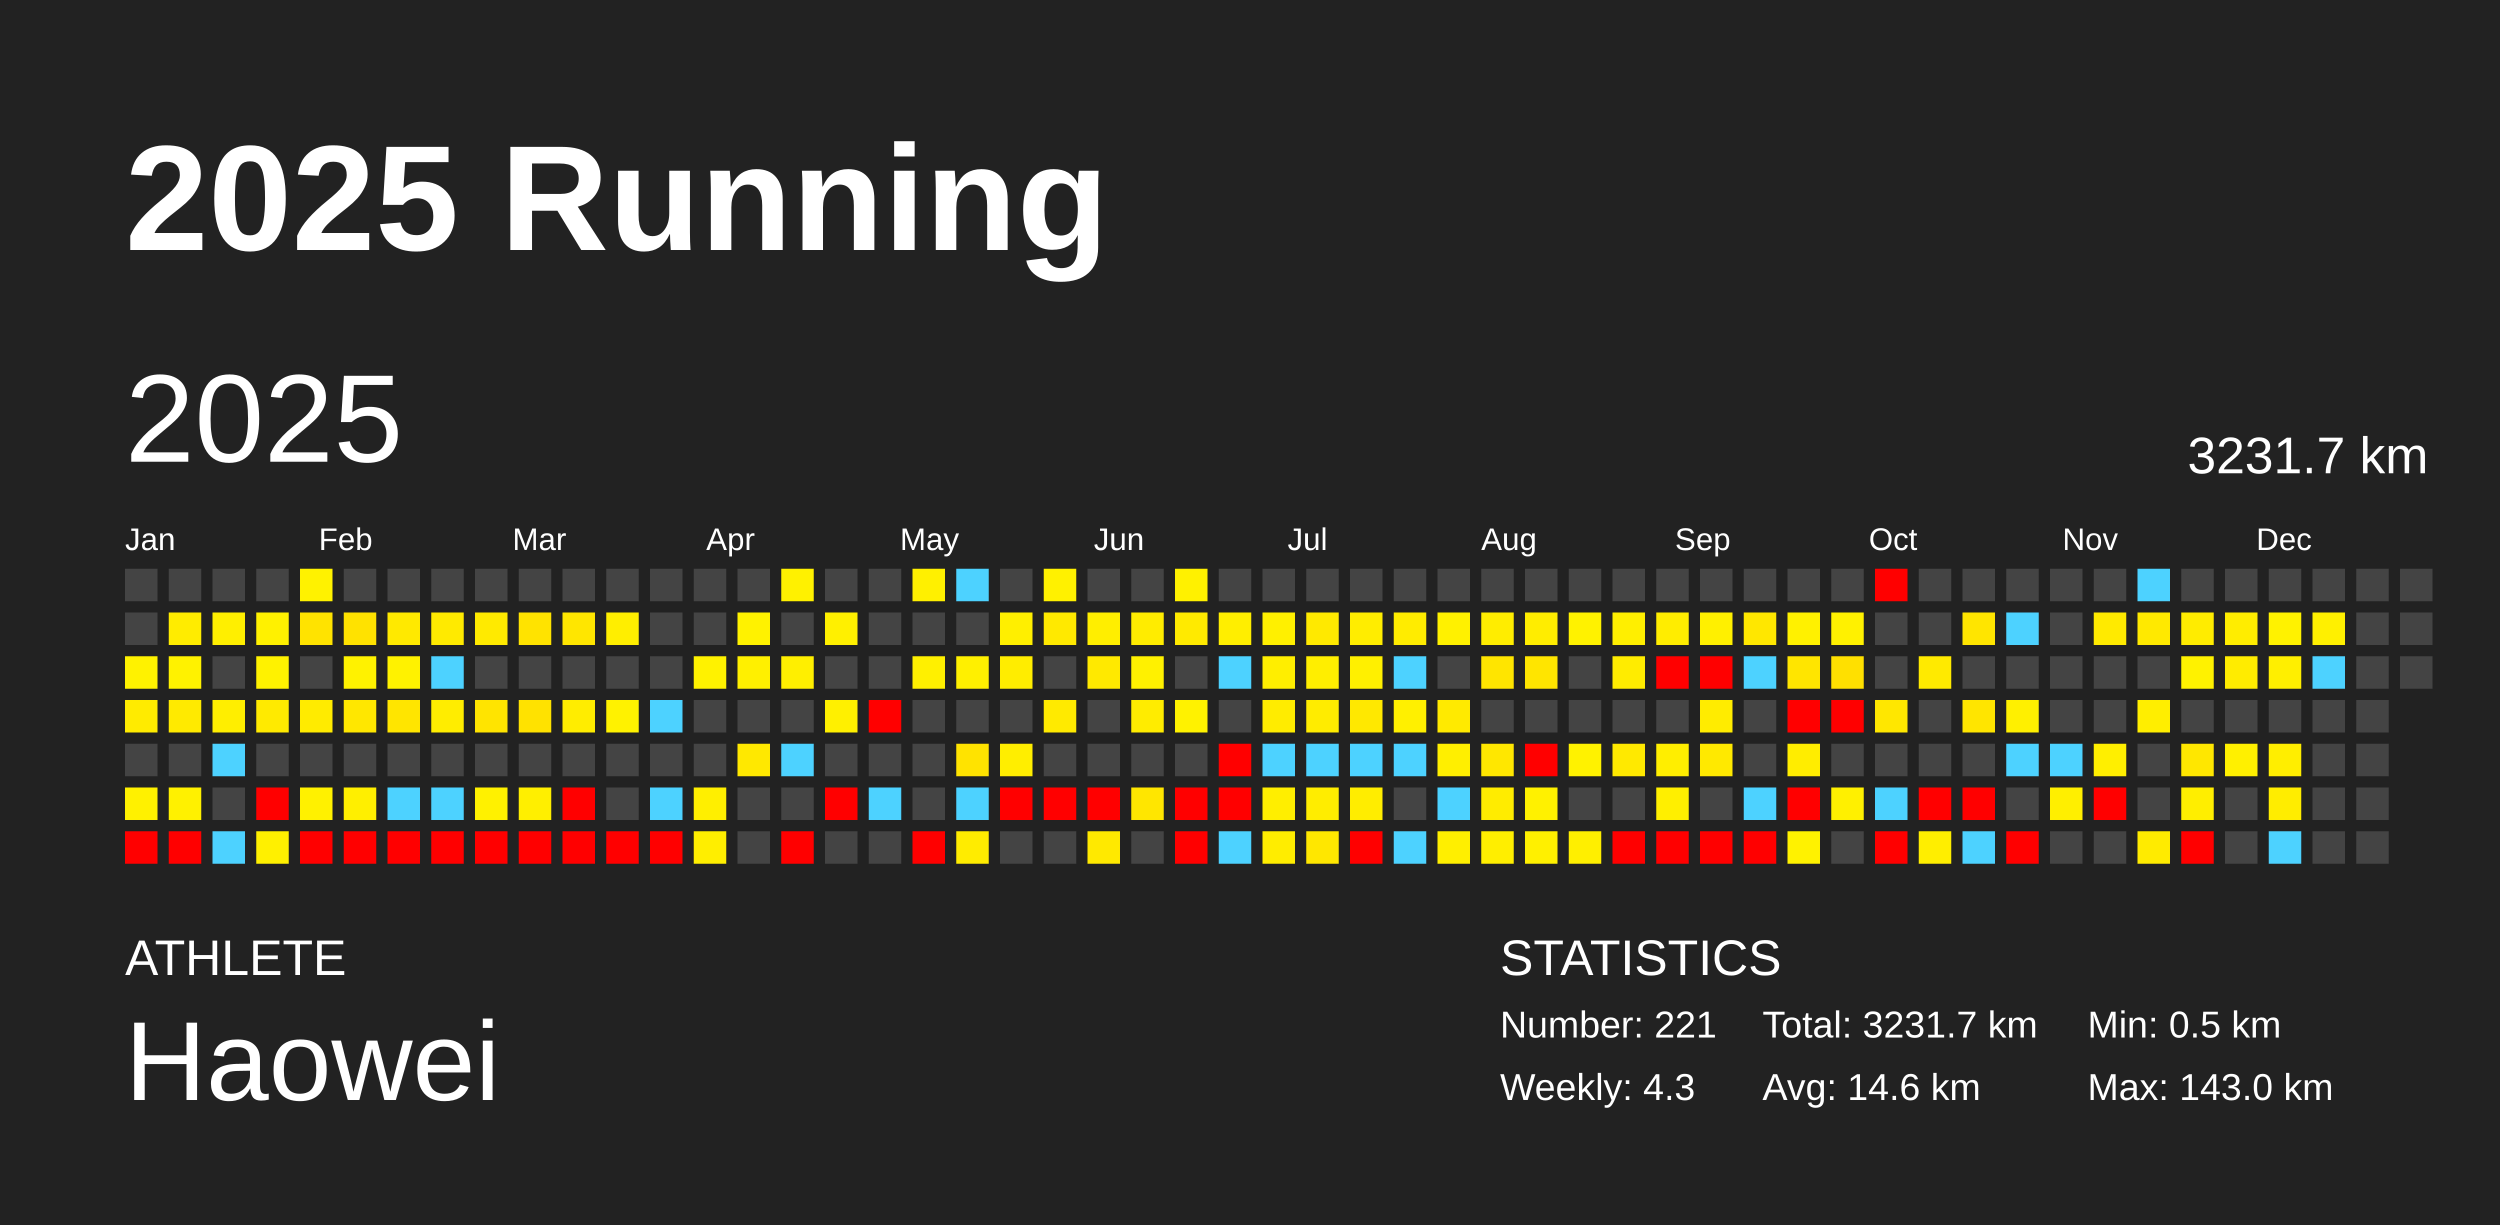
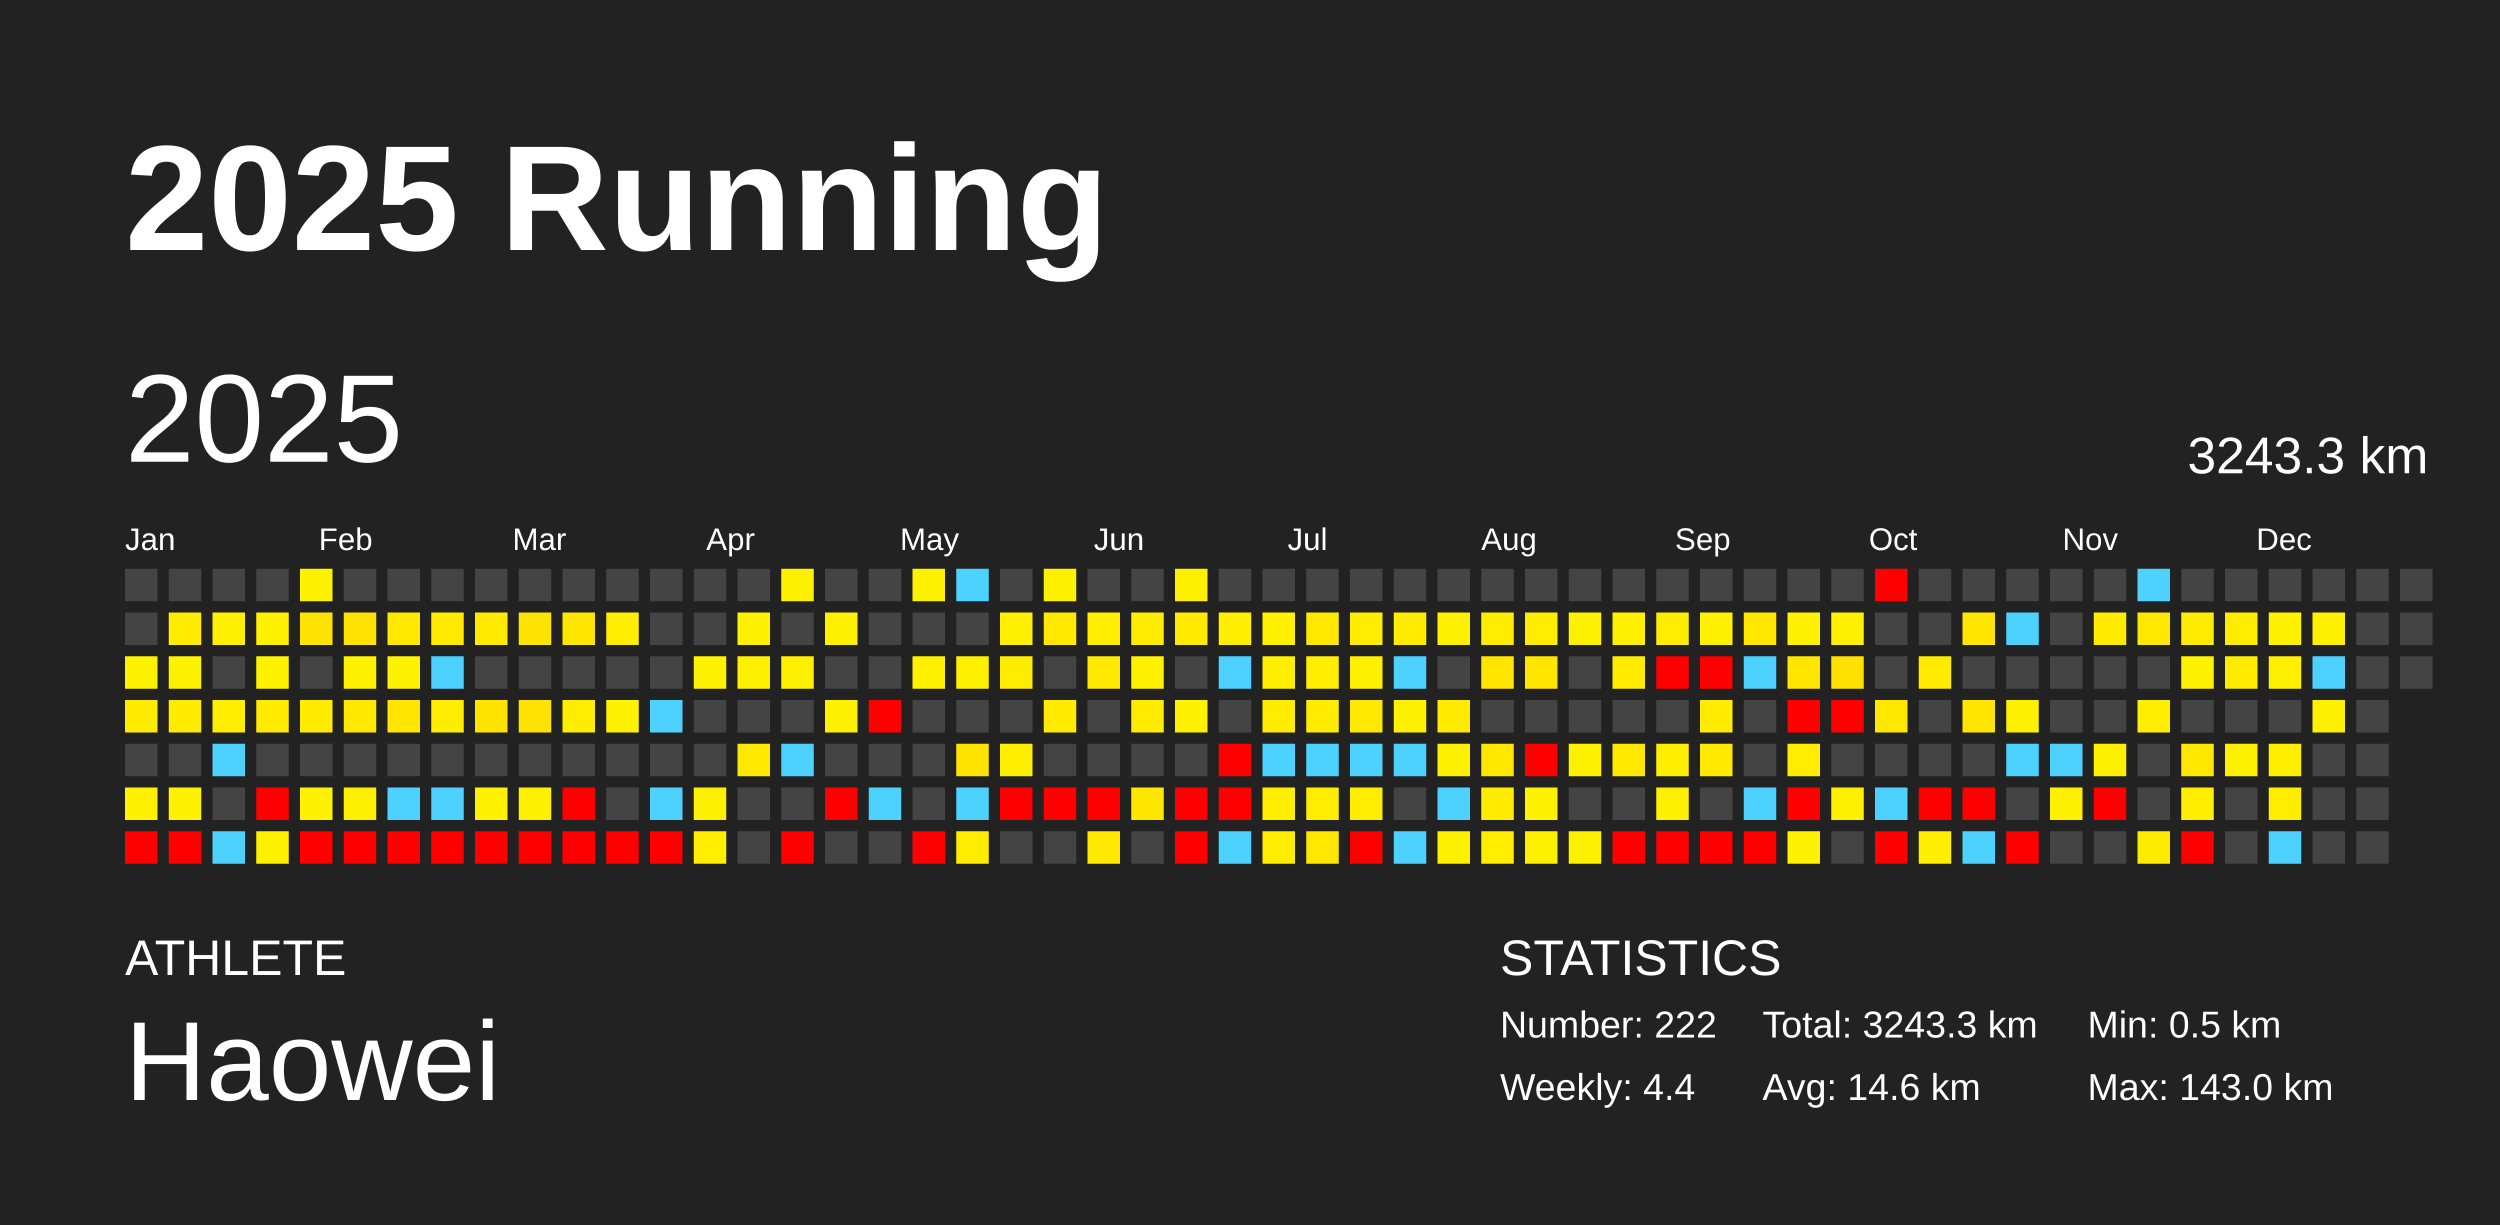
<svg xmlns="http://www.w3.org/2000/svg" baseProfile="full" height="98mm" version="1.1" viewBox="0,0,200,98" width="200mm">
  <defs />
  <rect fill="#222222" height="98" width="200" x="0" y="0" />
  <text fill="#FFFFFF" style="font-size:12px; font-family:Arial; font-weight:bold;" x="10" y="20">2025 Running</text>
  <text fill="#FFFFFF" style="font-size:4px; font-family:Arial" x="10" y="78">ATHLETE</text>
  <text fill="#FFFFFF" style="font-size:9px; font-family:Arial" x="10" y="88">Haowei</text>
  <text fill="#FFFFFF" style="font-size:4px; font-family:Arial" x="120" y="78">STATISTICS</text>
-   <text fill="#FFFFFF" style="font-size:3px; font-family:Arial" x="120" y="83">Number: 221</text>
-   <text fill="#FFFFFF" style="font-size:3px; font-family:Arial" x="120" y="88">Weekly: 4.3</text>
-   <text fill="#FFFFFF" style="font-size:3px; font-family:Arial" x="141" y="83">Total: 3231.7 km</text>
+   <text fill="#FFFFFF" style="font-size:3px; font-family:Arial" x="120" y="83">Number: 222</text>
+   <text fill="#FFFFFF" style="font-size:3px; font-family:Arial" x="120" y="88">Weekly: 4.4</text>
+   <text fill="#FFFFFF" style="font-size:3px; font-family:Arial" x="141" y="83">Total: 3243.3 km</text>
  <text fill="#FFFFFF" style="font-size:3px; font-family:Arial" x="141" y="88">Avg: 14.6 km</text>
  <text fill="#FFFFFF" style="font-size:3px; font-family:Arial" x="167" y="83">Min: 0.5 km</text>
  <text fill="#FFFFFF" style="font-size:3px; font-family:Arial" x="167" y="88">Max: 143.0 km</text>
  <text dominant-baseline="hanging" fill="#FFFFFF" style="font-size:10.0px; font-family:Arial;" x="10" y="30">2025</text>
-   <text dominant-baseline="hanging" fill="#FFFFFF" style="font-size:4.125px; font-family:Arial;" x="175" y="35">3231.7 km</text>
+   <text dominant-baseline="hanging" fill="#FFFFFF" style="font-size:4.125px; font-family:Arial;" x="175" y="35">3243.3 km</text>
  <text fill="#FFFFFF" style="font-size:2.5px; font-family:Arial" x="10.0" y="44">Jan</text>
  <text fill="#FFFFFF" style="font-size:2.5px; font-family:Arial" x="25.5" y="44">Feb</text>
  <text fill="#FFFFFF" style="font-size:2.5px; font-family:Arial" x="41.0" y="44">Mar</text>
  <text fill="#FFFFFF" style="font-size:2.5px; font-family:Arial" x="56.5" y="44">Apr</text>
  <text fill="#FFFFFF" style="font-size:2.5px; font-family:Arial" x="72.0" y="44">May</text>
  <text fill="#FFFFFF" style="font-size:2.5px; font-family:Arial" x="87.5" y="44">Jun</text>
  <text fill="#FFFFFF" style="font-size:2.5px; font-family:Arial" x="103.0" y="44">Jul</text>
  <text fill="#FFFFFF" style="font-size:2.5px; font-family:Arial" x="118.5" y="44">Aug</text>
  <text fill="#FFFFFF" style="font-size:2.5px; font-family:Arial" x="134.0" y="44">Sep</text>
  <text fill="#FFFFFF" style="font-size:2.5px; font-family:Arial" x="149.5" y="44">Oct</text>
  <text fill="#FFFFFF" style="font-size:2.5px; font-family:Arial" x="165.0" y="44">Nov</text>
  <text fill="#FFFFFF" style="font-size:2.5px; font-family:Arial" x="180.5" y="44">Dec</text>
  <rect fill="#444444" height="2.6" width="2.6" x="10.0" y="45.5" />
  <rect fill="#444444" height="2.6" width="2.6" x="10.0" y="49.0" />
  <rect fill="#fff200" height="2.6" width="2.6" x="10.0" y="52.5" />
  <rect fill="#ffeb00" height="2.6" width="2.6" x="10.0" y="56.0" />
  <rect fill="#444444" height="2.6" width="2.6" x="10.0" y="59.5" />
  <rect fill="#fff100" height="2.6" width="2.6" x="10.0" y="63.0" />
  <rect fill="red" height="2.6" width="2.6" x="10.0" y="66.5" />
  <rect fill="#444444" height="2.6" width="2.6" x="13.5" y="45.5" />
  <rect fill="#ffec00" height="2.6" width="2.6" x="13.5" y="49.0" />
  <rect fill="#fff200" height="2.6" width="2.6" x="13.5" y="52.5" />
  <rect fill="#ffea00" height="2.6" width="2.6" x="13.5" y="56.0" />
  <rect fill="#444444" height="2.6" width="2.6" x="13.5" y="59.5" />
  <rect fill="#fff100" height="2.6" width="2.6" x="13.5" y="63.0" />
  <rect fill="red" height="2.6" width="2.6" x="13.5" y="66.5" />
  <rect fill="#444444" height="2.6" width="2.6" x="17.0" y="45.5" />
  <rect fill="#ffef00" height="2.6" width="2.6" x="17.0" y="49.0" />
  <rect fill="#444444" height="2.6" width="2.6" x="17.0" y="52.5" />
  <rect fill="#ffee00" height="2.6" width="2.6" x="17.0" y="56.0" />
  <rect fill="#4dd2ff" height="2.6" width="2.6" x="17.0" y="59.5" />
  <rect fill="#444444" height="2.6" width="2.6" x="17.0" y="63.0" />
  <rect fill="#4dd2ff" height="2.6" width="2.6" x="17.0" y="66.5" />
  <rect fill="#444444" height="2.6" width="2.6" x="20.5" y="45.5" />
  <rect fill="#fff100" height="2.6" width="2.6" x="20.5" y="49.0" />
  <rect fill="#fff200" height="2.6" width="2.6" x="20.5" y="52.5" />
  <rect fill="#ffea00" height="2.6" width="2.6" x="20.5" y="56.0" />
  <rect fill="#444444" height="2.6" width="2.6" x="20.5" y="59.5" />
  <rect fill="red" height="2.6" width="2.6" x="20.5" y="63.0" />
  <rect fill="#fff000" height="2.6" width="2.6" x="20.5" y="66.5" />
  <rect fill="#fff200" height="2.6" width="2.6" x="24.0" y="45.5" />
  <rect fill="#ffe300" height="2.6" width="2.6" x="24.0" y="49.0" />
  <rect fill="#444444" height="2.6" width="2.6" x="24.0" y="52.5" />
  <rect fill="#ffeb00" height="2.6" width="2.6" x="24.0" y="56.0" />
  <rect fill="#444444" height="2.6" width="2.6" x="24.0" y="59.5" />
  <rect fill="#fff100" height="2.6" width="2.6" x="24.0" y="63.0" />
  <rect fill="red" height="2.6" width="2.6" x="24.0" y="66.5" />
  <rect fill="#444444" height="2.6" width="2.6" x="27.5" y="45.5" />
  <rect fill="#ffe200" height="2.6" width="2.6" x="27.5" y="49.0" />
  <rect fill="#fff200" height="2.6" width="2.6" x="27.5" y="52.5" />
  <rect fill="#ffe700" height="2.6" width="2.6" x="27.5" y="56.0" />
  <rect fill="#444444" height="2.6" width="2.6" x="27.5" y="59.5" />
  <rect fill="#ffef00" height="2.6" width="2.6" x="27.5" y="63.0" />
  <rect fill="red" height="2.6" width="2.6" x="27.5" y="66.5" />
  <rect fill="#444444" height="2.6" width="2.6" x="31.0" y="45.5" />
  <rect fill="#ffe900" height="2.6" width="2.6" x="31.0" y="49.0" />
  <rect fill="#fff200" height="2.6" width="2.6" x="31.0" y="52.5" />
  <rect fill="#ffe500" height="2.6" width="2.6" x="31.0" y="56.0" />
  <rect fill="#444444" height="2.6" width="2.6" x="31.0" y="59.5" />
  <rect fill="#4dd2ff" height="2.6" width="2.6" x="31.0" y="63.0" />
  <rect fill="red" height="2.6" width="2.6" x="31.0" y="66.5" />
  <rect fill="#444444" height="2.6" width="2.6" x="34.5" y="45.5" />
  <rect fill="#ffea00" height="2.6" width="2.6" x="34.5" y="49.0" />
  <rect fill="#4dd2ff" height="2.6" width="2.6" x="34.5" y="52.5" />
  <rect fill="#ffed00" height="2.6" width="2.6" x="34.5" y="56.0" />
  <rect fill="#444444" height="2.6" width="2.6" x="34.5" y="59.5" />
  <rect fill="#4dd2ff" height="2.6" width="2.6" x="34.5" y="63.0" />
  <rect fill="red" height="2.6" width="2.6" x="34.5" y="66.5" />
  <rect fill="#444444" height="2.6" width="2.6" x="38.0" y="45.5" />
  <rect fill="#ffea00" height="2.6" width="2.6" x="38.0" y="49.0" />
  <rect fill="#444444" height="2.6" width="2.6" x="38.0" y="52.5" />
  <rect fill="#ffe400" height="2.6" width="2.6" x="38.0" y="56.0" />
  <rect fill="#444444" height="2.6" width="2.6" x="38.0" y="59.5" />
  <rect fill="#fff100" height="2.6" width="2.6" x="38.0" y="63.0" />
  <rect fill="red" height="2.6" width="2.6" x="38.0" y="66.5" />
  <rect fill="#444444" height="2.6" width="2.6" x="41.5" y="45.5" />
  <rect fill="#ffe300" height="2.6" width="2.6" x="41.5" y="49.0" />
  <rect fill="#444444" height="2.6" width="2.6" x="41.5" y="52.5" />
  <rect fill="#ffe200" height="2.6" width="2.6" x="41.5" y="56.0" />
  <rect fill="#444444" height="2.6" width="2.6" x="41.5" y="59.5" />
  <rect fill="#ffef00" height="2.6" width="2.6" x="41.5" y="63.0" />
  <rect fill="red" height="2.6" width="2.6" x="41.5" y="66.5" />
  <rect fill="#444444" height="2.6" width="2.6" x="45.0" y="45.5" />
  <rect fill="#ffe600" height="2.6" width="2.6" x="45.0" y="49.0" />
  <rect fill="#444444" height="2.6" width="2.6" x="45.0" y="52.5" />
  <rect fill="#ffed00" height="2.6" width="2.6" x="45.0" y="56.0" />
  <rect fill="#444444" height="2.6" width="2.6" x="45.0" y="59.5" />
  <rect fill="red" height="2.6" width="2.6" x="45.0" y="63.0" />
  <rect fill="red" height="2.6" width="2.6" x="45.0" y="66.5" />
  <rect fill="#444444" height="2.6" width="2.6" x="48.5" y="45.5" />
  <rect fill="#ffee00" height="2.6" width="2.6" x="48.5" y="49.0" />
  <rect fill="#444444" height="2.6" width="2.6" x="48.5" y="52.5" />
  <rect fill="#fff200" height="2.6" width="2.6" x="48.5" y="56.0" />
  <rect fill="#444444" height="2.6" width="2.6" x="48.5" y="59.5" />
  <rect fill="#444444" height="2.6" width="2.6" x="48.5" y="63.0" />
  <rect fill="red" height="2.6" width="2.6" x="48.5" y="66.5" />
  <rect fill="#444444" height="2.6" width="2.6" x="52.0" y="45.5" />
  <rect fill="#444444" height="2.6" width="2.6" x="52.0" y="49.0" />
  <rect fill="#444444" height="2.6" width="2.6" x="52.0" y="52.5" />
  <rect fill="#4dd2ff" height="2.6" width="2.6" x="52.0" y="56.0" />
  <rect fill="#444444" height="2.6" width="2.6" x="52.0" y="59.5" />
  <rect fill="#4dd2ff" height="2.6" width="2.6" x="52.0" y="63.0" />
  <rect fill="red" height="2.6" width="2.6" x="52.0" y="66.5" />
  <rect fill="#444444" height="2.6" width="2.6" x="55.5" y="45.5" />
  <rect fill="#444444" height="2.6" width="2.6" x="55.5" y="49.0" />
  <rect fill="#fff200" height="2.6" width="2.6" x="55.5" y="52.5" />
  <rect fill="#444444" height="2.6" width="2.6" x="55.5" y="56.0" />
  <rect fill="#444444" height="2.6" width="2.6" x="55.5" y="59.5" />
  <rect fill="#ffef00" height="2.6" width="2.6" x="55.5" y="63.0" />
  <rect fill="#ffee00" height="2.6" width="2.6" x="55.5" y="66.5" />
  <rect fill="#444444" height="2.6" width="2.6" x="59.0" y="45.5" />
  <rect fill="#fff200" height="2.6" width="2.6" x="59.0" y="49.0" />
  <rect fill="#fff000" height="2.6" width="2.6" x="59.0" y="52.5" />
  <rect fill="#444444" height="2.6" width="2.6" x="59.0" y="56.0" />
  <rect fill="#ffe800" height="2.6" width="2.6" x="59.0" y="59.5" />
  <rect fill="#444444" height="2.6" width="2.6" x="59.0" y="63.0" />
  <rect fill="#444444" height="2.6" width="2.6" x="59.0" y="66.5" />
  <rect fill="#fff100" height="2.6" width="2.6" x="62.5" y="45.5" />
  <rect fill="#444444" height="2.6" width="2.6" x="62.5" y="49.0" />
  <rect fill="#ffef00" height="2.6" width="2.6" x="62.5" y="52.5" />
  <rect fill="#444444" height="2.6" width="2.6" x="62.5" y="56.0" />
  <rect fill="#4dd2ff" height="2.6" width="2.6" x="62.5" y="59.5" />
  <rect fill="#444444" height="2.6" width="2.6" x="62.5" y="63.0" />
  <rect fill="red" height="2.6" width="2.6" x="62.5" y="66.5" />
  <rect fill="#444444" height="2.6" width="2.6" x="66.0" y="45.5" />
  <rect fill="#fff000" height="2.6" width="2.6" x="66.0" y="49.0" />
  <rect fill="#444444" height="2.6" width="2.6" x="66.0" y="52.5" />
  <rect fill="#fff000" height="2.6" width="2.6" x="66.0" y="56.0" />
  <rect fill="#444444" height="2.6" width="2.6" x="66.0" y="59.5" />
  <rect fill="red" height="2.6" width="2.6" x="66.0" y="63.0" />
  <rect fill="#444444" height="2.6" width="2.6" x="66.0" y="66.5" />
  <rect fill="#444444" height="2.6" width="2.6" x="69.5" y="45.5" />
  <rect fill="#444444" height="2.6" width="2.6" x="69.5" y="49.0" />
  <rect fill="#444444" height="2.6" width="2.6" x="69.5" y="52.5" />
  <rect fill="red" height="2.6" width="2.6" x="69.5" y="56.0" />
  <rect fill="#444444" height="2.6" width="2.6" x="69.5" y="59.5" />
  <rect fill="#4dd2ff" height="2.6" width="2.6" x="69.5" y="63.0" />
  <rect fill="#444444" height="2.6" width="2.6" x="69.5" y="66.5" />
  <rect fill="#fff000" height="2.6" width="2.6" x="73.0" y="45.5" />
  <rect fill="#444444" height="2.6" width="2.6" x="73.0" y="49.0" />
  <rect fill="#fff000" height="2.6" width="2.6" x="73.0" y="52.5" />
  <rect fill="#444444" height="2.6" width="2.6" x="73.0" y="56.0" />
  <rect fill="#444444" height="2.6" width="2.6" x="73.0" y="59.5" />
  <rect fill="#444444" height="2.6" width="2.6" x="73.0" y="63.0" />
  <rect fill="red" height="2.6" width="2.6" x="73.0" y="66.5" />
  <rect fill="#4dd2ff" height="2.6" width="2.6" x="76.5" y="45.5" />
  <rect fill="#444444" height="2.6" width="2.6" x="76.5" y="49.0" />
  <rect fill="#fff000" height="2.6" width="2.6" x="76.5" y="52.5" />
  <rect fill="#444444" height="2.6" width="2.6" x="76.5" y="56.0" />
  <rect fill="#ffe300" height="2.6" width="2.6" x="76.5" y="59.5" />
  <rect fill="#4dd2ff" height="2.6" width="2.6" x="76.5" y="63.0" />
  <rect fill="#ffec00" height="2.6" width="2.6" x="76.5" y="66.5" />
  <rect fill="#444444" height="2.6" width="2.6" x="80.0" y="45.5" />
  <rect fill="#ffef00" height="2.6" width="2.6" x="80.0" y="49.0" />
  <rect fill="#ffed00" height="2.6" width="2.6" x="80.0" y="52.5" />
  <rect fill="#444444" height="2.6" width="2.6" x="80.0" y="56.0" />
  <rect fill="#ffee00" height="2.6" width="2.6" x="80.0" y="59.5" />
  <rect fill="red" height="2.6" width="2.6" x="80.0" y="63.0" />
  <rect fill="#444444" height="2.6" width="2.6" x="80.0" y="66.5" />
  <rect fill="#fff100" height="2.6" width="2.6" x="83.5" y="45.5" />
  <rect fill="#ffe900" height="2.6" width="2.6" x="83.5" y="49.0" />
  <rect fill="#444444" height="2.6" width="2.6" x="83.5" y="52.5" />
  <rect fill="#ffea00" height="2.6" width="2.6" x="83.5" y="56.0" />
  <rect fill="#444444" height="2.6" width="2.6" x="83.5" y="59.5" />
  <rect fill="red" height="2.6" width="2.6" x="83.5" y="63.0" />
  <rect fill="#444444" height="2.6" width="2.6" x="83.5" y="66.5" />
  <rect fill="#444444" height="2.6" width="2.6" x="87.0" y="45.5" />
  <rect fill="#ffee00" height="2.6" width="2.6" x="87.0" y="49.0" />
  <rect fill="#ffe900" height="2.6" width="2.6" x="87.0" y="52.5" />
  <rect fill="#444444" height="2.6" width="2.6" x="87.0" y="56.0" />
  <rect fill="#444444" height="2.6" width="2.6" x="87.0" y="59.5" />
  <rect fill="red" height="2.6" width="2.6" x="87.0" y="63.0" />
  <rect fill="#ffe900" height="2.6" width="2.6" x="87.0" y="66.5" />
  <rect fill="#444444" height="2.6" width="2.6" x="90.5" y="45.5" />
  <rect fill="#ffec00" height="2.6" width="2.6" x="90.5" y="49.0" />
  <rect fill="#fff100" height="2.6" width="2.6" x="90.5" y="52.5" />
  <rect fill="#ffec00" height="2.6" width="2.6" x="90.5" y="56.0" />
  <rect fill="#444444" height="2.6" width="2.6" x="90.5" y="59.5" />
  <rect fill="#ffe600" height="2.6" width="2.6" x="90.5" y="63.0" />
  <rect fill="#444444" height="2.6" width="2.6" x="90.5" y="66.5" />
  <rect fill="#fff100" height="2.6" width="2.6" x="94.0" y="45.5" />
  <rect fill="#ffea00" height="2.6" width="2.6" x="94.0" y="49.0" />
  <rect fill="#444444" height="2.6" width="2.6" x="94.0" y="52.5" />
  <rect fill="#fff200" height="2.6" width="2.6" x="94.0" y="56.0" />
  <rect fill="#444444" height="2.6" width="2.6" x="94.0" y="59.5" />
  <rect fill="red" height="2.6" width="2.6" x="94.0" y="63.0" />
  <rect fill="red" height="2.6" width="2.6" x="94.0" y="66.5" />
  <rect fill="#444444" height="2.6" width="2.6" x="97.5" y="45.5" />
  <rect fill="#ffee00" height="2.6" width="2.6" x="97.5" y="49.0" />
  <rect fill="#4dd2ff" height="2.6" width="2.6" x="97.5" y="52.5" />
  <rect fill="#444444" height="2.6" width="2.6" x="97.5" y="56.0" />
  <rect fill="red" height="2.6" width="2.6" x="97.5" y="59.5" />
  <rect fill="red" height="2.6" width="2.6" x="97.5" y="63.0" />
  <rect fill="#4dd2ff" height="2.6" width="2.6" x="97.5" y="66.5" />
  <rect fill="#444444" height="2.6" width="2.6" x="101.0" y="45.5" />
  <rect fill="#fff000" height="2.6" width="2.6" x="101.0" y="49.0" />
  <rect fill="#ffee00" height="2.6" width="2.6" x="101.0" y="52.5" />
  <rect fill="#ffec00" height="2.6" width="2.6" x="101.0" y="56.0" />
  <rect fill="#4dd2ff" height="2.6" width="2.6" x="101.0" y="59.5" />
  <rect fill="#ffee00" height="2.6" width="2.6" x="101.0" y="63.0" />
  <rect fill="#ffed00" height="2.6" width="2.6" x="101.0" y="66.5" />
  <rect fill="#444444" height="2.6" width="2.6" x="104.5" y="45.5" />
  <rect fill="#ffe900" height="2.6" width="2.6" x="104.5" y="49.0" />
  <rect fill="#ffee00" height="2.6" width="2.6" x="104.5" y="52.5" />
  <rect fill="#ffec00" height="2.6" width="2.6" x="104.5" y="56.0" />
  <rect fill="#4dd2ff" height="2.6" width="2.6" x="104.5" y="59.5" />
  <rect fill="#ffed00" height="2.6" width="2.6" x="104.5" y="63.0" />
  <rect fill="#ffe700" height="2.6" width="2.6" x="104.5" y="66.5" />
  <rect fill="#444444" height="2.6" width="2.6" x="108.0" y="45.5" />
  <rect fill="#ffed00" height="2.6" width="2.6" x="108.0" y="49.0" />
  <rect fill="#fff000" height="2.6" width="2.6" x="108.0" y="52.5" />
  <rect fill="#ffe800" height="2.6" width="2.6" x="108.0" y="56.0" />
  <rect fill="#4dd2ff" height="2.6" width="2.6" x="108.0" y="59.5" />
  <rect fill="#ffed00" height="2.6" width="2.6" x="108.0" y="63.0" />
  <rect fill="red" height="2.6" width="2.6" x="108.0" y="66.5" />
  <rect fill="#444444" height="2.6" width="2.6" x="111.5" y="45.5" />
  <rect fill="#ffec00" height="2.6" width="2.6" x="111.5" y="49.0" />
  <rect fill="#4dd2ff" height="2.6" width="2.6" x="111.5" y="52.5" />
  <rect fill="#fff000" height="2.6" width="2.6" x="111.5" y="56.0" />
  <rect fill="#4dd2ff" height="2.6" width="2.6" x="111.5" y="59.5" />
  <rect fill="#444444" height="2.6" width="2.6" x="111.5" y="63.0" />
  <rect fill="#4dd2ff" height="2.6" width="2.6" x="111.5" y="66.5" />
  <rect fill="#444444" height="2.6" width="2.6" x="115.0" y="45.5" />
  <rect fill="#fff100" height="2.6" width="2.6" x="115.0" y="49.0" />
  <rect fill="#444444" height="2.6" width="2.6" x="115.0" y="52.5" />
  <rect fill="#ffea00" height="2.6" width="2.6" x="115.0" y="56.0" />
  <rect fill="#ffef00" height="2.6" width="2.6" x="115.0" y="59.5" />
  <rect fill="#4dd2ff" height="2.6" width="2.6" x="115.0" y="63.0" />
  <rect fill="#ffef00" height="2.6" width="2.6" x="115.0" y="66.5" />
  <rect fill="#444444" height="2.6" width="2.6" x="118.5" y="45.5" />
  <rect fill="#ffed00" height="2.6" width="2.6" x="118.5" y="49.0" />
  <rect fill="#ffe500" height="2.6" width="2.6" x="118.5" y="52.5" />
  <rect fill="#444444" height="2.6" width="2.6" x="118.5" y="56.0" />
  <rect fill="#ffe700" height="2.6" width="2.6" x="118.5" y="59.5" />
  <rect fill="#ffec00" height="2.6" width="2.6" x="118.5" y="63.0" />
  <rect fill="#ffee00" height="2.6" width="2.6" x="118.5" y="66.5" />
  <rect fill="#444444" height="2.6" width="2.6" x="122.0" y="45.5" />
  <rect fill="#ffed00" height="2.6" width="2.6" x="122.0" y="49.0" />
  <rect fill="#ffe500" height="2.6" width="2.6" x="122.0" y="52.5" />
  <rect fill="#444444" height="2.6" width="2.6" x="122.0" y="56.0" />
  <rect fill="red" height="2.6" width="2.6" x="122.0" y="59.5" />
  <rect fill="#fff100" height="2.6" width="2.6" x="122.0" y="63.0" />
  <rect fill="#fff000" height="2.6" width="2.6" x="122.0" y="66.5" />
  <rect fill="#444444" height="2.6" width="2.6" x="125.5" y="45.5" />
  <rect fill="#fff200" height="2.6" width="2.6" x="125.5" y="49.0" />
  <rect fill="#444444" height="2.6" width="2.6" x="125.5" y="52.5" />
  <rect fill="#444444" height="2.6" width="2.6" x="125.5" y="56.0" />
  <rect fill="#fff200" height="2.6" width="2.6" x="125.5" y="59.5" />
  <rect fill="#444444" height="2.6" width="2.6" x="125.5" y="63.0" />
  <rect fill="#ffef00" height="2.6" width="2.6" x="125.5" y="66.5" />
  <rect fill="#444444" height="2.6" width="2.6" x="129.0" y="45.5" />
  <rect fill="#ffef00" height="2.6" width="2.6" x="129.0" y="49.0" />
  <rect fill="#ffec00" height="2.6" width="2.6" x="129.0" y="52.5" />
  <rect fill="#444444" height="2.6" width="2.6" x="129.0" y="56.0" />
  <rect fill="#ffe900" height="2.6" width="2.6" x="129.0" y="59.5" />
  <rect fill="#444444" height="2.6" width="2.6" x="129.0" y="63.0" />
  <rect fill="red" height="2.6" width="2.6" x="129.0" y="66.5" />
  <rect fill="#444444" height="2.6" width="2.6" x="132.5" y="45.5" />
  <rect fill="#ffed00" height="2.6" width="2.6" x="132.5" y="49.0" />
  <rect fill="red" height="2.6" width="2.6" x="132.5" y="52.5" />
  <rect fill="#444444" height="2.6" width="2.6" x="132.5" y="56.0" />
  <rect fill="#ffee00" height="2.6" width="2.6" x="132.5" y="59.5" />
  <rect fill="#ffef00" height="2.6" width="2.6" x="132.5" y="63.0" />
  <rect fill="red" height="2.6" width="2.6" x="132.5" y="66.5" />
  <rect fill="#444444" height="2.6" width="2.6" x="136.0" y="45.5" />
  <rect fill="#fff000" height="2.6" width="2.6" x="136.0" y="49.0" />
  <rect fill="red" height="2.6" width="2.6" x="136.0" y="52.5" />
  <rect fill="#ffec00" height="2.6" width="2.6" x="136.0" y="56.0" />
  <rect fill="#ffe900" height="2.6" width="2.6" x="136.0" y="59.5" />
  <rect fill="#444444" height="2.6" width="2.6" x="136.0" y="63.0" />
  <rect fill="red" height="2.6" width="2.6" x="136.0" y="66.5" />
  <rect fill="#444444" height="2.6" width="2.6" x="139.5" y="45.5" />
  <rect fill="#ffe700" height="2.6" width="2.6" x="139.5" y="49.0" />
  <rect fill="#4dd2ff" height="2.6" width="2.6" x="139.5" y="52.5" />
  <rect fill="#444444" height="2.6" width="2.6" x="139.5" y="56.0" />
  <rect fill="#444444" height="2.6" width="2.6" x="139.5" y="59.5" />
  <rect fill="#4dd2ff" height="2.6" width="2.6" x="139.5" y="63.0" />
  <rect fill="red" height="2.6" width="2.6" x="139.5" y="66.5" />
  <rect fill="#444444" height="2.6" width="2.6" x="143.0" y="45.5" />
  <rect fill="#fff100" height="2.6" width="2.6" x="143.0" y="49.0" />
  <rect fill="#ffe500" height="2.6" width="2.6" x="143.0" y="52.5" />
  <rect fill="red" height="2.6" width="2.6" x="143.0" y="56.0" />
  <rect fill="#ffed00" height="2.6" width="2.6" x="143.0" y="59.5" />
  <rect fill="red" height="2.6" width="2.6" x="143.0" y="63.0" />
  <rect fill="#fff200" height="2.6" width="2.6" x="143.0" y="66.5" />
  <rect fill="#444444" height="2.6" width="2.6" x="146.5" y="45.5" />
  <rect fill="#fff100" height="2.6" width="2.6" x="146.5" y="49.0" />
  <rect fill="#ffe000" height="2.6" width="2.6" x="146.5" y="52.5" />
  <rect fill="red" height="2.6" width="2.6" x="146.5" y="56.0" />
  <rect fill="#444444" height="2.6" width="2.6" x="146.5" y="59.5" />
  <rect fill="#fff000" height="2.6" width="2.6" x="146.5" y="63.0" />
  <rect fill="#444444" height="2.6" width="2.6" x="146.5" y="66.5" />
  <rect fill="red" height="2.6" width="2.6" x="150.0" y="45.5" />
  <rect fill="#444444" height="2.6" width="2.6" x="150.0" y="49.0" />
  <rect fill="#444444" height="2.6" width="2.6" x="150.0" y="52.5" />
  <rect fill="#ffe700" height="2.6" width="2.6" x="150.0" y="56.0" />
  <rect fill="#444444" height="2.6" width="2.6" x="150.0" y="59.5" />
  <rect fill="#4dd2ff" height="2.6" width="2.6" x="150.0" y="63.0" />
  <rect fill="red" height="2.6" width="2.6" x="150.0" y="66.5" />
  <rect fill="#444444" height="2.6" width="2.6" x="153.5" y="45.5" />
  <rect fill="#444444" height="2.6" width="2.6" x="153.5" y="49.0" />
  <rect fill="#ffea00" height="2.6" width="2.6" x="153.5" y="52.5" />
  <rect fill="#444444" height="2.6" width="2.6" x="153.5" y="56.0" />
  <rect fill="#444444" height="2.6" width="2.6" x="153.5" y="59.5" />
  <rect fill="red" height="2.6" width="2.6" x="153.5" y="63.0" />
  <rect fill="#ffee00" height="2.6" width="2.6" x="153.5" y="66.5" />
  <rect fill="#444444" height="2.6" width="2.6" x="157.0" y="45.5" />
  <rect fill="#ffe500" height="2.6" width="2.6" x="157.0" y="49.0" />
  <rect fill="#444444" height="2.6" width="2.6" x="157.0" y="52.5" />
  <rect fill="#ffe500" height="2.6" width="2.6" x="157.0" y="56.0" />
  <rect fill="#444444" height="2.6" width="2.6" x="157.0" y="59.5" />
  <rect fill="red" height="2.6" width="2.6" x="157.0" y="63.0" />
  <rect fill="#4dd2ff" height="2.6" width="2.6" x="157.0" y="66.5" />
  <rect fill="#444444" height="2.6" width="2.6" x="160.5" y="45.5" />
  <rect fill="#4dd2ff" height="2.6" width="2.6" x="160.5" y="49.0" />
  <rect fill="#444444" height="2.6" width="2.6" x="160.5" y="52.5" />
  <rect fill="#fff000" height="2.6" width="2.6" x="160.5" y="56.0" />
  <rect fill="#4dd2ff" height="2.6" width="2.6" x="160.5" y="59.5" />
  <rect fill="#444444" height="2.6" width="2.6" x="160.5" y="63.0" />
  <rect fill="red" height="2.6" width="2.6" x="160.5" y="66.5" />
  <rect fill="#444444" height="2.6" width="2.6" x="164.0" y="45.5" />
  <rect fill="#444444" height="2.6" width="2.6" x="164.0" y="49.0" />
  <rect fill="#444444" height="2.6" width="2.6" x="164.0" y="52.5" />
  <rect fill="#444444" height="2.6" width="2.6" x="164.0" y="56.0" />
  <rect fill="#4dd2ff" height="2.6" width="2.6" x="164.0" y="59.5" />
  <rect fill="#ffef00" height="2.6" width="2.6" x="164.0" y="63.0" />
  <rect fill="#444444" height="2.6" width="2.6" x="164.0" y="66.5" />
  <rect fill="#444444" height="2.6" width="2.6" x="167.5" y="45.5" />
  <rect fill="#ffea00" height="2.6" width="2.6" x="167.5" y="49.0" />
  <rect fill="#444444" height="2.6" width="2.6" x="167.5" y="52.5" />
  <rect fill="#444444" height="2.6" width="2.6" x="167.5" y="56.0" />
  <rect fill="#ffef00" height="2.6" width="2.6" x="167.5" y="59.5" />
  <rect fill="red" height="2.6" width="2.6" x="167.5" y="63.0" />
  <rect fill="#444444" height="2.6" width="2.6" x="167.5" y="66.5" />
  <rect fill="#4dd2ff" height="2.6" width="2.6" x="171.0" y="45.5" />
  <rect fill="#ffe900" height="2.6" width="2.6" x="171.0" y="49.0" />
  <rect fill="#444444" height="2.6" width="2.6" x="171.0" y="52.5" />
  <rect fill="#ffee00" height="2.6" width="2.6" x="171.0" y="56.0" />
  <rect fill="#444444" height="2.6" width="2.6" x="171.0" y="59.5" />
  <rect fill="#444444" height="2.6" width="2.6" x="171.0" y="63.0" />
  <rect fill="#ffeb00" height="2.6" width="2.6" x="171.0" y="66.5" />
  <rect fill="#444444" height="2.6" width="2.6" x="174.5" y="45.5" />
  <rect fill="#ffec00" height="2.6" width="2.6" x="174.5" y="49.0" />
  <rect fill="#fff200" height="2.6" width="2.6" x="174.5" y="52.5" />
  <rect fill="#444444" height="2.6" width="2.6" x="174.5" y="56.0" />
  <rect fill="#ffe700" height="2.6" width="2.6" x="174.5" y="59.5" />
  <rect fill="#ffee00" height="2.6" width="2.6" x="174.5" y="63.0" />
  <rect fill="red" height="2.6" width="2.6" x="174.5" y="66.5" />
  <rect fill="#444444" height="2.6" width="2.6" x="178.0" y="45.5" />
  <rect fill="#ffed00" height="2.6" width="2.6" x="178.0" y="49.0" />
  <rect fill="#ffec00" height="2.6" width="2.6" x="178.0" y="52.5" />
  <rect fill="#444444" height="2.6" width="2.6" x="178.0" y="56.0" />
  <rect fill="#fff000" height="2.6" width="2.6" x="178.0" y="59.5" />
  <rect fill="#444444" height="2.6" width="2.6" x="178.0" y="63.0" />
  <rect fill="#444444" height="2.6" width="2.6" x="178.0" y="66.5" />
  <rect fill="#444444" height="2.6" width="2.6" x="181.5" y="45.5" />
  <rect fill="#fff200" height="2.6" width="2.6" x="181.5" y="49.0" />
  <rect fill="#ffef00" height="2.6" width="2.6" x="181.5" y="52.5" />
  <rect fill="#444444" height="2.6" width="2.6" x="181.5" y="56.0" />
  <rect fill="#ffee00" height="2.6" width="2.6" x="181.5" y="59.5" />
  <rect fill="#ffed00" height="2.6" width="2.6" x="181.5" y="63.0" />
  <rect fill="#4dd2ff" height="2.6" width="2.6" x="181.5" y="66.5" />
  <rect fill="#444444" height="2.6" width="2.6" x="185.0" y="45.5" />
  <rect fill="#fff000" height="2.6" width="2.6" x="185.0" y="49.0" />
  <rect fill="#4dd2ff" height="2.6" width="2.6" x="185.0" y="52.5" />
-   <rect fill="#444444" height="2.6" width="2.6" x="185.0" y="56.0" />
+   <rect fill="#ffef00" height="2.6" width="2.6" x="185.0" y="56.0" />
  <rect fill="#444444" height="2.6" width="2.6" x="185.0" y="59.5" />
  <rect fill="#444444" height="2.6" width="2.6" x="185.0" y="63.0" />
  <rect fill="#444444" height="2.6" width="2.6" x="185.0" y="66.5" />
  <rect fill="#444444" height="2.6" width="2.6" x="188.5" y="45.5" />
  <rect fill="#444444" height="2.6" width="2.6" x="188.5" y="49.0" />
  <rect fill="#444444" height="2.6" width="2.6" x="188.5" y="52.5" />
  <rect fill="#444444" height="2.6" width="2.6" x="188.5" y="56.0" />
  <rect fill="#444444" height="2.6" width="2.6" x="188.5" y="59.5" />
  <rect fill="#444444" height="2.6" width="2.6" x="188.5" y="63.0" />
  <rect fill="#444444" height="2.6" width="2.6" x="188.5" y="66.5" />
  <rect fill="#444444" height="2.6" width="2.6" x="192.0" y="45.5" />
  <rect fill="#444444" height="2.6" width="2.6" x="192.0" y="49.0" />
  <rect fill="#444444" height="2.6" width="2.6" x="192.0" y="52.5" />
</svg>
